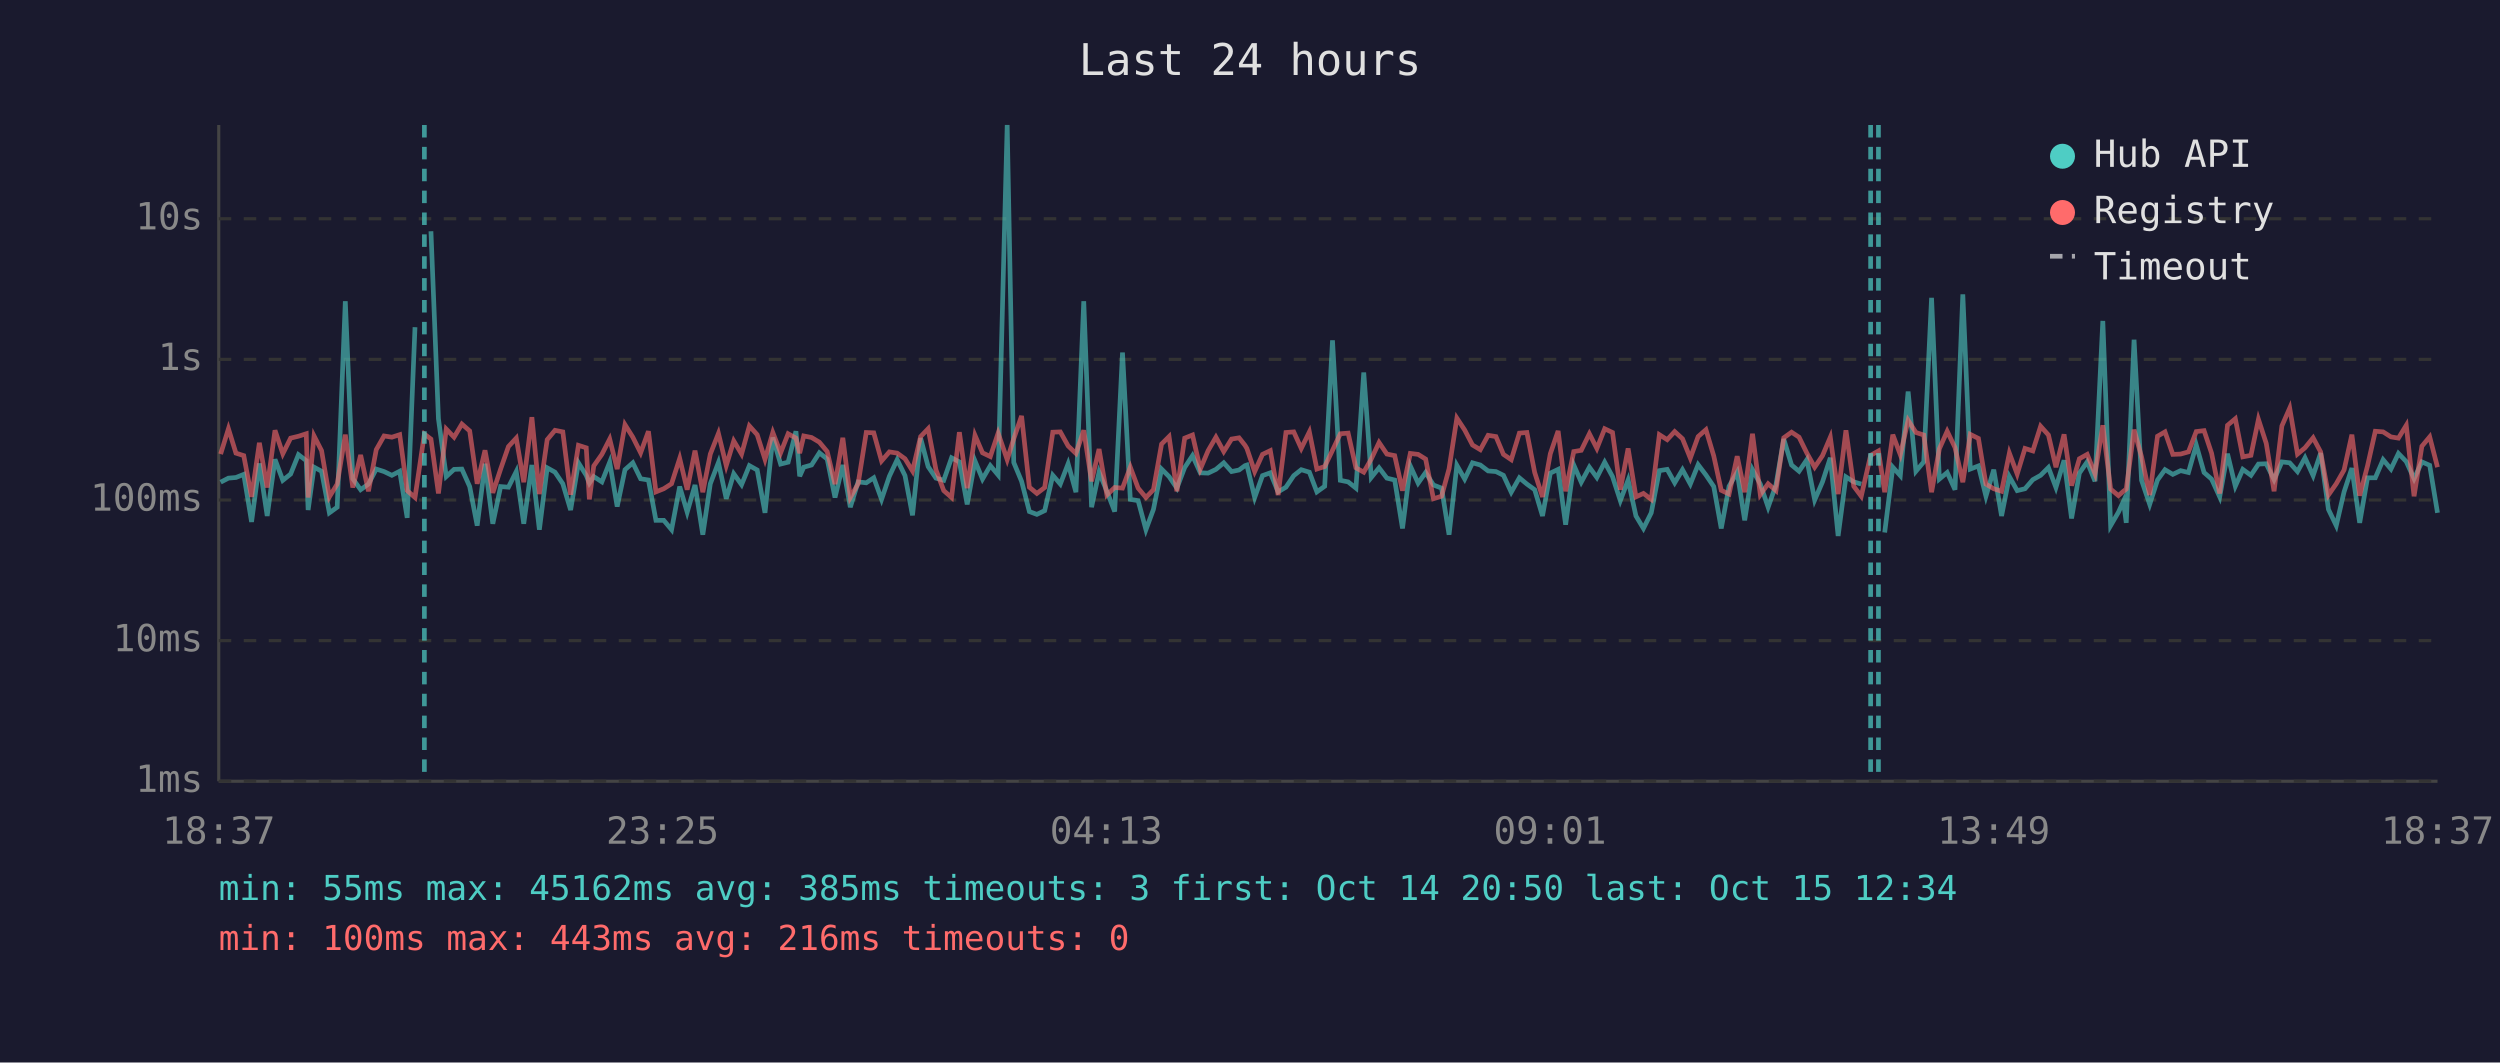
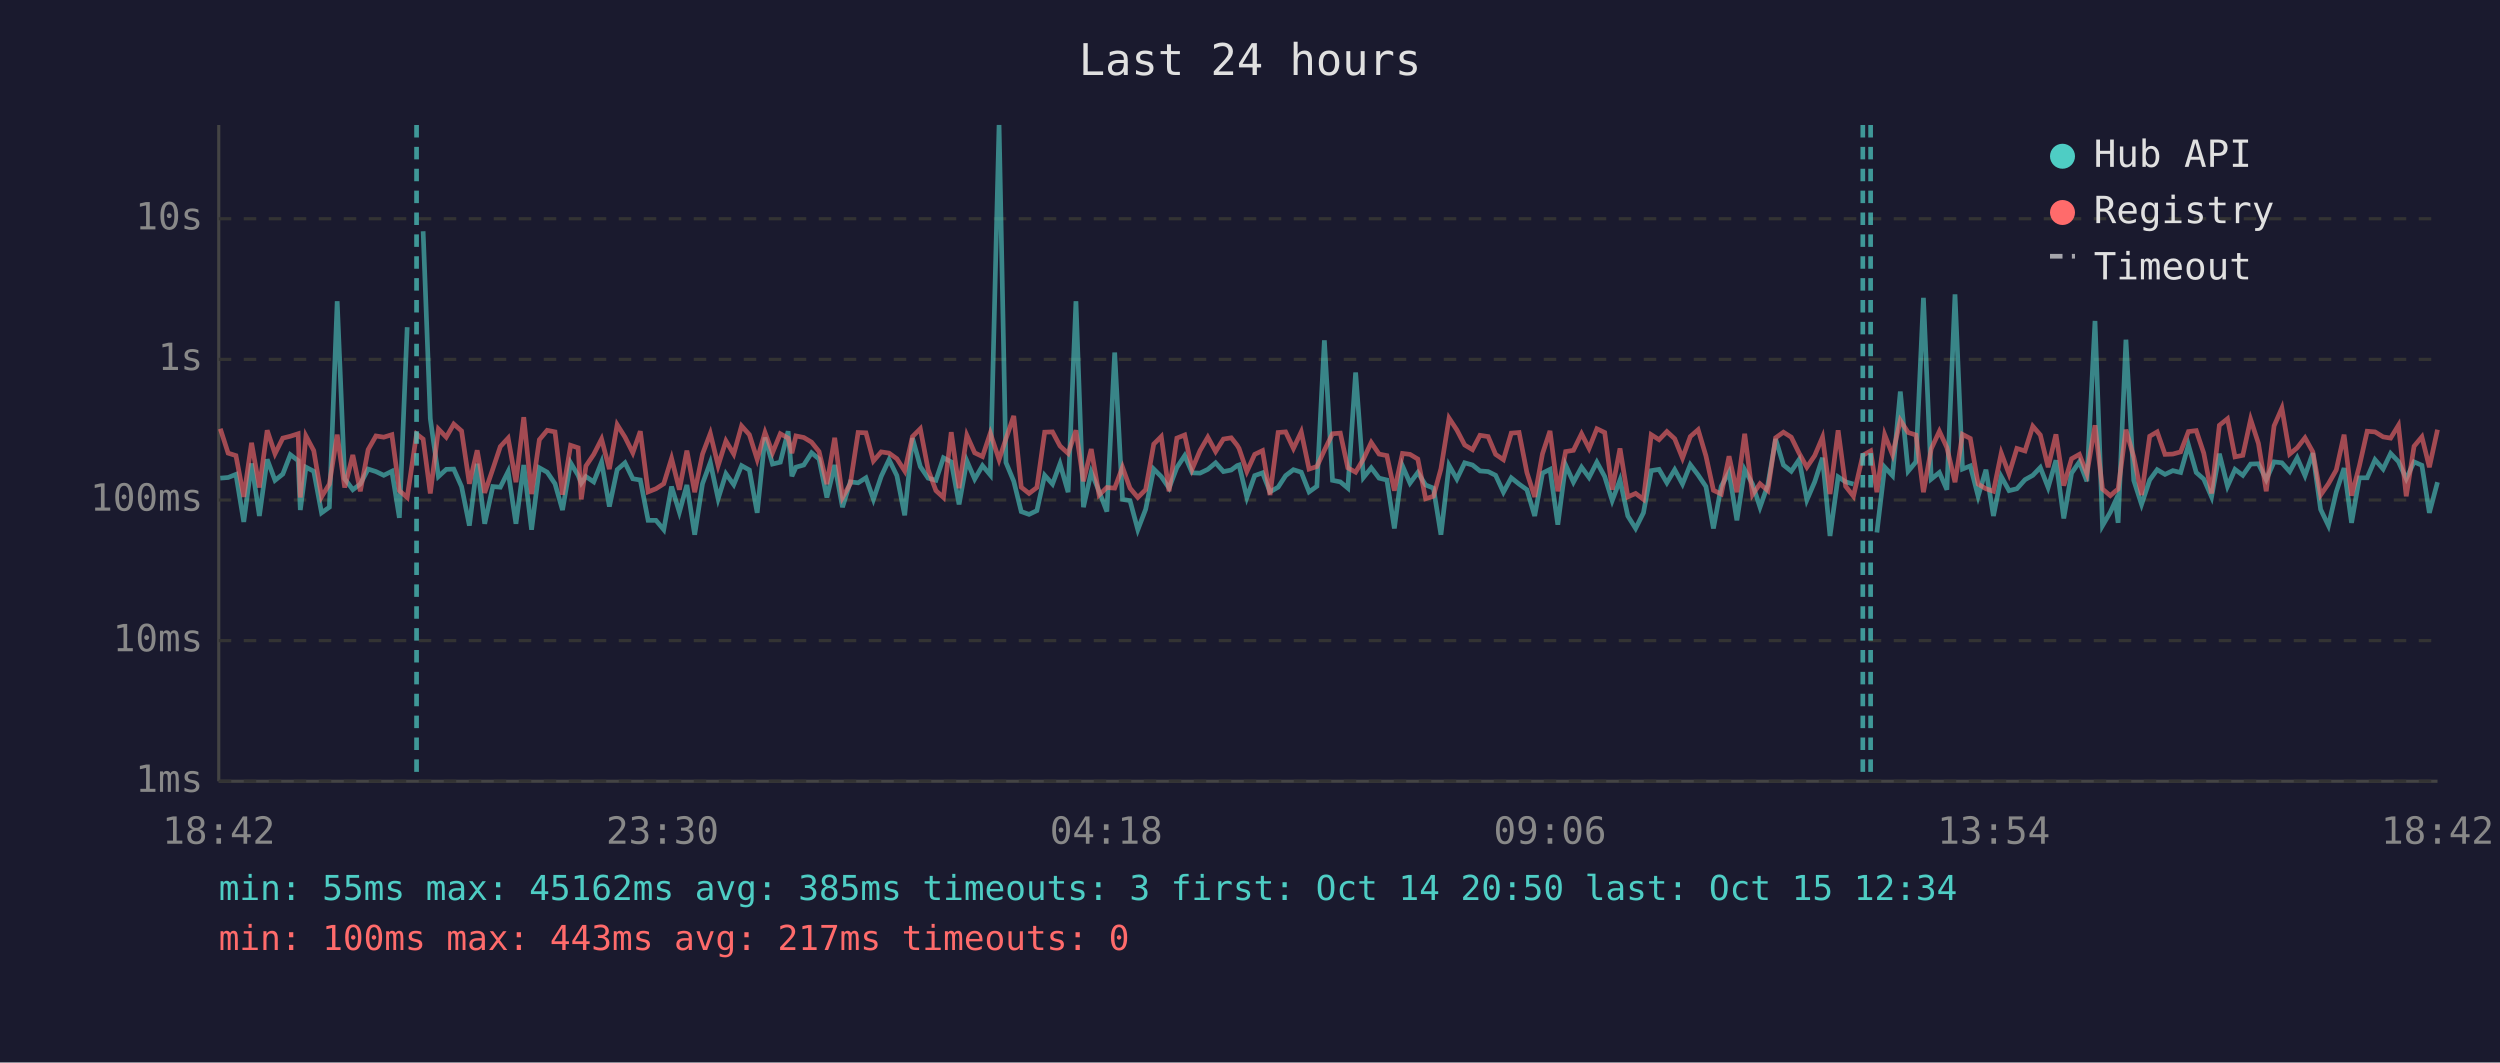
<svg xmlns="http://www.w3.org/2000/svg" viewBox="0 0 800 340" font-family="monospace" font-size="12">
  <rect width="800" height="340" fill="#1a1a2e" />
  <text x="400" y="24" fill="#e0e0e0" font-size="14" text-anchor="middle">Last 24 hours</text>
  <line x1="70" y1="40" x2="70" y2="250" stroke="#444" stroke-width="1" />
  <line x1="70" y1="250" x2="780" y2="250" stroke="#444" stroke-width="1" />
  <line x1="70" y1="250" x2="780" y2="250" stroke="#333" stroke-width="1" stroke-dasharray="4" />
  <text x="65" y="250" fill="#888" text-anchor="end" dominant-baseline="middle">1ms</text>
  <line x1="70" y1="205" x2="780" y2="205" stroke="#333" stroke-width="1" stroke-dasharray="4" />
  <text x="65" y="205" fill="#888" text-anchor="end" dominant-baseline="middle">10ms</text>
  <line x1="70" y1="160" x2="780" y2="160" stroke="#333" stroke-width="1" stroke-dasharray="4" />
  <text x="65" y="160" fill="#888" text-anchor="end" dominant-baseline="middle">100ms</text>
  <line x1="70" y1="115" x2="780" y2="115" stroke="#333" stroke-width="1" stroke-dasharray="4" />
  <text x="65" y="115" fill="#888" text-anchor="end" dominant-baseline="middle">1s</text>
  <line x1="70" y1="70" x2="780" y2="70" stroke="#333" stroke-width="1" stroke-dasharray="4" />
  <text x="65" y="70" fill="#888" text-anchor="end" dominant-baseline="middle">10s</text>
-   <text x="70" y="270" fill="#888" text-anchor="middle">18:37</text>
-   <text x="212" y="270" fill="#888" text-anchor="middle">23:25</text>
-   <text x="354" y="270" fill="#888" text-anchor="middle">04:13</text>
-   <text x="496" y="270" fill="#888" text-anchor="middle">09:01</text>
-   <text x="638" y="270" fill="#888" text-anchor="middle">13:49</text>
-   <text x="780" y="270" fill="#888" text-anchor="middle">18:37</text>
-   <polyline points="70.6,154.3 73.1,153.0 75.5,152.8 78.0,151.8 80.5,167.0 83.0,148.3 85.5,165.1 88.0,147.0 90.5,153.7 93.0,151.7 95.5,145.5 98.0,147.4 98.6,163.2 100.5,149.5 102.9,150.8 105.4,164.1 107.9,162.3 110.5,96.4 112.9,153.2 115.4,156.7 117.9,154.9 120.4,150.1 122.9,150.9 125.4,152.1 127.9,150.8 130.3,165.7 132.8,104.7" fill="none" stroke="#4ecdc4" stroke-width="1.5" opacity="0.6" />
-   <polyline points="137.9,74.0 140.3,134.0 142.8,152.5 145.3,150.2 147.8,150.1 150.3,155.7 152.7,168.2 155.2,148.4 157.7,167.6 160.2,155.7 162.7,155.9 165.2,150.9 167.6,167.6 170.2,148.8 172.6,169.5 175.1,149.7 177.6,151.1 180.1,154.8 182.6,163.2 185.1,148.1 187.6,152.1 188.6,154.6 190.0,152.5 192.6,154.2 195.1,147.9 197.5,162.1 200.0,150.3 202.5,148.1 205.0,153.2 207.5,153.6 209.9,166.5 212.4,166.5 214.9,169.5 217.5,155.7 219.9,163.9 222.4,155.2 224.9,171.1 227.3,154.8 229.9,148.0 232.4,159.6 234.8,151.6 237.3,155.1 239.8,149.0 242.3,150.4 244.8,164.1 247.3,140.0 249.8,148.5 252.2,147.9 254.7,138.0 255.9,152.4 257.2,149.5 259.7,148.8 262.2,144.9 264.7,146.9 267.2,159.2 269.7,148.8 272.1,162.3 274.6,154.2 277.2,154.5 279.6,152.9 282.1,159.8 284.6,152.4 287.1,147.1 289.6,152.2 292.0,164.9 294.6,140.2 297.0,149.3 299.5,153.0 302.0,153.7 304.5,146.5 307.0,147.8 309.5,161.4 312.0,147.5 314.4,153.3 316.9,149.0 319.4,152.0 322.3,40.0 324.4,148.0 326.9,154.0 329.4,163.7 331.8,164.6 334.3,163.4 336.9,152.1 339.3,154.9 341.8,148.4 344.3,157.5 346.8,96.4 349.3,162.3 351.7,151.1 354.2,157.2 356.7,163.7 359.2,112.8 361.7,159.8 364.2,160.2 366.7,169.5 369.1,163.0 371.7,150.1 374.1,152.5 376.6,156.2 379.1,149.6 381.6,145.8 384.1,151.3 386.6,151.4 389.1,150.2 391.6,148.1 394.1,150.9 396.5,150.4 398.4,149.0 399.0,148.8 401.5,159.2 404.0,152.2 406.5,151.3 409.0,157.4 411.5,155.9 414.0,152.2 416.4,150.3 419.0,151.1 421.4,157.4 423.9,155.6 426.4,108.9 428.9,153.7 431.4,154.2 433.9,156.2 436.4,119.2 438.8,152.8 441.3,149.7 443.8,153.0 446.3,153.6 448.8,169.1 451.3,149.1 453.8,154.6 456.2,151.2 458.7,155.2 461.3,156.2 463.7,171.1 466.2,148.9 468.7,153.3 471.2,148.1 473.7,148.8 476.2,150.7 478.7,150.9 481.1,152.1 483.6,157.5 486.2,152.9 488.6,154.9 491.1,156.7 493.6,165.1 496.1,151.4 498.6,150.2 501.0,167.9 503.6,148.8 506.0,154.3 508.6,149.5 511.0,152.8 513.5,147.9 516.0,152.5 518.5,160.2 521.0,153.6 523.5,165.1 525.9,169.1 528.4,164.1 531.0,150.6 533.5,150.2 535.9,154.5 538.4,150.3 540.9,154.9 543.4,148.7 545.9,152.0 548.4,155.7 550.8,169.1 553.3,155.6 555.9,151.1 558.3,166.5 560.8,150.3 563.3,154.9 565.8,162.3 568.3,155.2 570.8,140.5 573.3,148.8 575.7,150.8 578.2,147.1 580.7,160.0 583.2,154.2 585.7,146.5 588.2,171.5 590.7,152.6 593.2,154.2 595.6,154.9" fill="none" stroke="#4ecdc4" stroke-width="1.5" opacity="0.6" />
-   <polyline points="603.1,170.4 605.7,149.5 608.1,152.2 610.6,125.3 613.1,150.8 615.6,147.8 618.1,95.3 620.6,153.3 623.1,151.2 625.6,156.7 628.1,94.2 630.5,150.1 633.1,149.1 635.5,158.8 638.0,150.3 640.5,165.1 643.0,152.5 645.5,157.0 648.0,156.4 650.5,153.5 653.0,152.1 655.5,149.6 657.9,156.0 660.5,147.3 662.9,165.9 665.4,151.4 667.9,147.8 670.4,154.0 672.9,102.7 675.4,168.2 677.9,163.9 679.5,160.4 680.4,167.3 682.9,108.7 685.3,153.7 687.9,161.4 690.4,153.6 692.8,150.3 695.3,151.8 697.8,150.6 700.3,151.2 702.8,142.4 705.3,151.2 707.7,153.3 710.3,159.0 712.8,145.2 715.3,155.6 717.7,150.2 720.3,152.1 722.7,148.5 725.2,148.4 727.7,153.5 730.2,147.8 732.7,148.1 735.2,150.9 737.6,146.5 740.2,152.2 742.6,145.0 745.1,163.0 747.6,168.2 750.1,157.4 752.6,149.8 755.1,167.3 757.6,152.9 760.1,152.9 762.6,147.1 765.1,150.1 767.5,145.1 770.0,147.7 772.5,153.2 775.0,147.8 777.5,148.9 780.0,164.1" fill="none" stroke="#4ecdc4" stroke-width="1.5" opacity="0.6" />
-   <polyline points="70.6,145.3 73.1,137.2 75.5,145.0 78.0,145.8 80.5,159.0 83.0,141.7 85.5,156.0 88.0,137.7 90.5,145.2 93.0,140.2 95.5,139.6 98.0,138.8 98.6,159.2 100.5,139.5 102.9,144.2 105.4,159.0 107.9,154.9 110.5,139.1 112.9,156.0 115.4,145.6 117.9,157.2 120.4,143.9 122.9,139.5 125.4,139.9 127.9,139.1 130.3,157.0 132.8,159.2 135.8,138.9 137.9,140.5 140.3,157.9 142.8,137.3 145.3,139.9 147.8,135.7 150.3,137.9 152.7,154.8 155.2,144.1 157.7,157.7 160.2,150.1 162.7,142.9 165.2,140.2 167.6,154.3 170.2,133.5 172.6,158.1 175.1,140.7 177.6,137.7 180.1,138.2 182.6,158.3 185.1,142.5 187.6,143.3 188.6,159.8 190.0,149.1 192.6,145.4 195.1,140.5 197.5,150.1 200.0,135.9 202.5,139.9 205.0,144.9 207.5,138.0 209.9,157.4 212.4,156.4 214.9,154.8 217.5,146.7 219.9,156.7 222.4,144.2 224.9,157.5 227.3,145.3 229.9,138.7 232.4,149.0 234.8,141.1 237.3,145.3 239.8,136.3 242.3,139.1 244.8,147.0 247.3,138.4 249.8,144.9 252.2,138.8 254.7,140.2 255.9,145.0 257.2,139.5 259.7,140.0 262.2,141.5 264.7,144.5 267.2,154.9 269.7,140.1 272.1,159.2 274.6,154.8 277.2,138.4 279.6,138.5 282.1,147.5 284.6,144.6 287.1,145.0 289.6,146.8 292.0,150.7 294.6,139.7 297.0,137.2 299.5,150.3 302.0,157.0 304.5,159.2 307.0,138.3 309.5,156.2 312.0,139.3 314.4,144.9 316.9,146.1 319.4,138.6 322.3,147.1 324.4,140.4 326.9,133.1 329.4,155.9 331.8,157.9 334.3,156.0 336.9,138.3 339.3,138.2 341.8,142.7 344.3,145.1 346.8,137.7 349.3,154.0 351.7,143.7 354.2,158.4 356.7,156.0 359.2,156.2 361.7,149.5 364.2,156.2 366.7,159.2 369.1,156.7 371.7,142.1 374.1,139.7 376.6,157.2 379.1,140.2 381.6,139.2 384.1,150.1 386.6,144.2 389.1,139.9 391.6,144.5 394.1,140.5 396.5,140.1 398.4,142.5 399.0,143.5 401.5,150.9 404.0,145.4 406.5,144.2 409.0,158.4 411.5,138.4 414.0,138.2 416.4,143.5 419.0,138.2 421.4,150.1 423.9,149.3 426.4,144.1 428.9,138.8 431.4,138.6 433.9,149.7 436.4,151.1 438.8,146.9 441.3,141.6 443.8,145.3 446.3,145.8 448.8,157.0 451.3,145.1 453.8,145.4 456.2,146.9 458.7,159.6 461.3,158.8 463.7,150.0 466.2,133.8 468.7,137.6 471.2,142.4 473.7,143.9 476.2,139.3 478.7,139.7 481.1,145.4 483.6,147.1 486.2,138.6 488.6,138.4 491.1,151.2 493.6,159.0 496.1,145.2 498.6,137.9 501.0,157.2 503.6,144.5 506.0,144.1 508.6,138.8 511.0,143.5 513.5,137.2 516.0,138.4 518.5,156.7 521.0,143.5 523.5,159.0 525.9,157.9 528.4,159.8 531.0,139.1 533.5,140.7 535.9,138.1 538.4,140.4 540.9,146.6 543.4,139.7 545.9,137.5 548.4,145.9 550.8,156.9 553.3,158.1 555.9,146.0 558.3,157.5 560.8,138.8 563.3,158.3 565.8,154.8 568.3,157.0 570.8,140.1 573.3,138.3 575.7,139.9 578.2,145.0 580.7,149.5 583.2,145.8 585.7,139.9 588.2,158.1 590.7,137.7 593.2,155.6 595.6,158.8 598.6,145.7 601.1,144.3 603.1,157.5 605.7,139.1 608.1,145.5 610.6,134.5 613.1,138.4 615.6,139.2 618.1,157.5 620.6,143.6 623.1,138.0 625.6,143.2 628.1,154.3 630.5,139.0 633.1,140.3 635.5,154.9 638.0,156.4 640.5,157.2 643.0,145.0 645.5,151.7 648.0,143.5 650.5,144.3 653.0,136.4 655.5,139.2 657.9,149.5 660.5,139.0 662.9,155.4 665.4,146.8 667.9,145.4 670.4,151.6 672.9,136.1 675.4,156.5 677.9,158.6 679.5,157.2 680.4,156.5 682.9,137.5 685.3,146.2 687.9,158.4 690.4,139.6 692.8,138.2 695.3,145.4 697.8,145.3 700.3,144.6 702.8,138.1 705.3,137.8 707.7,145.0 710.3,157.9 712.8,136.1 715.3,134.0 717.7,146.2 720.3,145.7 722.7,134.2 725.2,141.9 727.7,157.2 730.2,136.3 732.7,130.6 735.2,145.3 737.6,143.3 740.2,140.1 742.6,144.6 745.1,158.4 747.6,154.8 750.1,150.4 752.6,139.1 755.1,158.6 757.6,149.1 760.1,138.0 762.6,138.2 765.1,139.8 767.5,140.2 770.0,136.1 772.5,158.8 775.0,142.8 777.5,139.8 780.0,149.5" fill="none" stroke="#ff6b6b" stroke-width="1.5" opacity="0.6" />
-   <line x1="135.8" y1="40" x2="135.8" y2="250" stroke="#4ecdc4" stroke-width="1.5" stroke-dasharray="4,3" opacity="0.7" />
+   <text x="70" y="270" fill="#888" text-anchor="middle">18:42</text>
+   <text x="212" y="270" fill="#888" text-anchor="middle">23:30</text>
+   <text x="354" y="270" fill="#888" text-anchor="middle">04:18</text>
+   <text x="496" y="270" fill="#888" text-anchor="middle">09:06</text>
+   <text x="638" y="270" fill="#888" text-anchor="middle">13:54</text>
+   <text x="780" y="270" fill="#888" text-anchor="middle">18:42</text>
+   <polyline points="70.5,153.0 73.0,152.8 75.5,151.8 78.0,167.0 80.5,148.3 83.0,165.1 85.5,147.0 88.0,153.7 90.5,151.7 92.9,145.5 95.4,147.4 96.1,163.2 97.9,149.5 100.4,150.8 102.9,164.1 105.4,162.3 107.9,96.4 110.3,153.2 112.9,156.7 115.3,154.9 117.8,150.1 120.3,150.9 122.8,152.1 125.4,150.8 127.8,165.7 130.3,104.7" fill="none" stroke="#4ecdc4" stroke-width="1.5" opacity="0.6" />
+   <polyline points="135.4,74.0 137.7,134.0 140.3,152.5 142.8,150.2 145.2,150.1 147.7,155.7 150.2,168.2 152.7,148.4 155.1,167.6 157.7,155.7 160.1,155.9 162.6,150.9 165.1,167.6 167.6,148.8 170.1,169.5 172.6,149.7 175.1,151.1 177.6,154.8 180.0,163.2 182.6,148.1 185.0,152.1 186.0,154.6 187.5,152.5 190.0,154.2 192.5,147.9 195.0,162.1 197.5,150.3 200.0,148.1 202.5,153.2 204.9,153.6 207.4,166.5 209.9,166.5 212.4,169.5 214.9,155.7 217.4,163.9 219.8,155.2 222.3,171.1 224.8,154.8 227.3,148.0 229.8,159.6 232.3,151.6 234.8,155.1 237.3,149.0 239.8,150.4 242.3,164.1 244.8,140.0 247.2,148.5 249.7,147.9 252.2,138.0 253.4,152.4 254.7,149.5 257.2,148.8 259.7,144.9 262.1,146.9 264.6,159.2 267.1,148.8 269.6,162.3 272.1,154.2 274.6,154.5 277.1,152.9 279.5,159.8 282.0,152.4 284.5,147.1 287.0,152.2 289.5,164.9 292.0,140.2 294.5,149.3 297.0,153.0 299.5,153.7 301.9,146.5 304.4,147.8 306.9,161.4 309.4,147.5 311.9,153.3 314.4,149.0 316.9,152.0 319.7,40.0 321.9,148.0 324.4,154.0 326.8,163.7 329.3,164.6 331.8,163.4 334.3,152.1 336.8,154.9 339.2,148.4 341.8,157.5 344.3,96.4 346.7,162.3 349.2,151.1 351.7,157.2 354.2,163.7 356.7,112.8 359.2,159.8 361.6,160.2 364.1,169.5 366.6,163.0 369.2,150.1 371.6,152.5 374.1,156.2 376.6,149.6 379.1,145.8 381.5,151.3 384.0,151.4 386.5,150.2 389.0,148.1 391.5,150.9 394.0,150.4 395.9,149.0 396.5,148.8 399.0,159.2 401.5,152.2 404.0,151.3 406.4,157.4 409.0,155.9 411.4,152.2 413.9,150.3 416.4,151.1 418.9,157.4 421.4,155.6 423.8,108.9 426.4,153.7 428.9,154.2 431.3,156.2 433.8,119.2 436.3,152.8 438.8,149.7 441.3,153.0 443.8,153.6 446.2,169.1 448.8,149.1 451.2,154.6 453.7,151.2 456.2,155.2 458.7,156.2 461.1,171.1 463.7,148.9 466.2,153.3 468.7,148.1 471.2,148.8 473.6,150.7 476.2,150.9 478.6,152.1 481.1,157.5 483.6,152.9 486.1,154.9 488.6,156.7 491.1,165.1 493.6,151.4 496.0,150.2 498.5,167.9 501.0,148.8 503.5,154.3 506.1,149.5 508.5,152.8 511.0,147.9 513.5,152.5 515.9,160.2 518.4,153.6 520.9,165.1 523.4,169.1 525.9,164.1 528.4,150.6 530.9,150.2 533.4,154.5 535.9,150.3 538.4,154.9 540.9,148.7 543.4,152.0 545.9,155.7 548.3,169.1 550.8,155.6 553.3,151.1 555.8,166.5 558.3,150.3 560.8,154.9 563.2,162.3 565.7,155.2 568.2,140.5 570.7,148.8 573.2,150.8 575.7,147.1 578.2,160.0 580.7,154.2 583.2,146.5 585.6,171.5 588.2,152.6 590.6,154.2 593.1,154.9" fill="none" stroke="#4ecdc4" stroke-width="1.5" opacity="0.6" />
+   <polyline points="600.6,170.4 603.1,149.5 605.6,152.2 608.1,125.3 610.6,150.8 613.1,147.8 615.5,95.3 618.0,153.3 620.6,151.2 623.0,156.7 625.6,94.2 628.0,150.1 630.5,149.1 633.0,158.8 635.5,150.3 637.9,165.1 640.4,152.5 642.9,157.0 645.4,156.4 648.0,153.5 650.5,152.1 652.9,149.6 655.4,156.0 657.9,147.3 660.4,165.9 662.9,151.4 665.4,147.8 667.8,154.0 670.4,102.7 672.8,168.2 675.3,163.9 676.9,160.4 677.8,167.3 680.3,108.7 682.8,153.7 685.3,161.4 687.9,153.6 690.3,150.3 692.8,151.8 695.3,150.6 697.8,151.2 700.3,142.4 702.8,151.2 705.2,153.3 707.7,159.0 710.2,145.2 712.8,155.6 715.2,150.2 717.7,152.1 720.2,148.5 722.7,148.4 725.2,153.5 727.7,147.8 730.2,148.1 732.7,150.9 735.1,146.5 737.6,152.2 740.1,145.0 742.6,163.0 745.1,168.2 747.6,157.4 750.1,149.8 752.5,167.3 755.0,152.9 757.5,152.9 760.0,147.1 762.6,150.1 765.0,145.1 767.5,147.7 770.0,153.2 772.5,147.8 775.0,148.9 777.4,164.1 780.0,154.3" fill="none" stroke="#4ecdc4" stroke-width="1.5" opacity="0.6" />
+   <polyline points="70.5,137.2 73.0,145.0 75.5,145.8 78.0,159.0 80.5,141.7 83.0,156.0 85.5,137.7 88.0,145.2 90.5,140.2 92.9,139.6 95.4,138.8 96.1,159.2 97.9,139.5 100.4,144.2 102.9,159.0 105.4,154.9 107.9,139.1 110.3,156.0 112.9,145.6 115.3,157.2 117.8,143.9 120.3,139.5 122.8,139.9 125.4,139.1 127.8,157.0 130.3,159.2 133.3,138.9 135.4,140.5 137.7,157.9 140.3,137.3 142.8,139.9 145.2,135.7 147.7,137.9 150.2,154.8 152.7,144.1 155.1,157.7 157.7,150.1 160.1,142.9 162.6,140.2 165.1,154.3 167.6,133.5 170.1,158.1 172.6,140.7 175.1,137.7 177.6,138.2 180.0,158.3 182.6,142.5 185.0,143.3 186.0,159.8 187.5,149.1 190.0,145.4 192.5,140.5 195.0,150.1 197.5,135.9 200.0,139.9 202.5,144.9 204.9,138.0 207.4,157.4 209.9,156.4 212.4,154.8 214.9,146.7 217.4,156.7 219.8,144.2 222.3,157.5 224.8,145.3 227.3,138.7 229.8,149.0 232.3,141.1 234.8,145.3 237.3,136.3 239.8,139.1 242.3,147.0 244.8,138.4 247.2,144.9 249.7,138.8 252.2,140.2 253.4,145.0 254.7,139.5 257.2,140.0 259.7,141.5 262.1,144.5 264.6,154.9 267.1,140.1 269.6,159.2 272.1,154.8 274.6,138.4 277.1,138.5 279.5,147.5 282.0,144.6 284.5,145.0 287.0,146.8 289.5,150.7 292.0,139.7 294.5,137.2 297.0,150.3 299.5,157.0 301.9,159.2 304.4,138.3 306.9,156.2 309.4,139.3 311.9,144.9 314.4,146.1 316.9,138.6 319.7,147.1 321.9,140.4 324.4,133.1 326.8,155.9 329.3,157.9 331.8,156.0 334.3,138.3 336.8,138.2 339.2,142.7 341.8,145.1 344.3,137.7 346.7,154.0 349.2,143.7 351.7,158.4 354.2,156.0 356.7,156.2 359.2,149.5 361.6,156.2 364.1,159.2 366.6,156.7 369.2,142.1 371.6,139.7 374.1,157.2 376.6,140.2 379.1,139.2 381.5,150.1 384.0,144.2 386.5,139.9 389.0,144.5 391.5,140.5 394.0,140.1 395.9,142.5 396.5,143.5 399.0,150.9 401.5,145.4 404.0,144.2 406.4,158.4 409.0,138.4 411.4,138.2 413.9,143.5 416.4,138.2 418.9,150.1 421.4,149.3 423.8,144.1 426.4,138.8 428.9,138.6 431.3,149.7 433.8,151.1 436.3,146.9 438.8,141.6 441.3,145.3 443.8,145.8 446.2,157.0 448.8,145.1 451.2,145.4 453.7,146.9 456.2,159.6 458.7,158.8 461.1,150.0 463.7,133.8 466.2,137.6 468.7,142.4 471.2,143.9 473.6,139.3 476.2,139.7 478.6,145.4 481.1,147.1 483.6,138.6 486.1,138.4 488.6,151.2 491.1,159.0 493.6,145.2 496.0,137.9 498.5,157.2 501.0,144.5 503.5,144.1 506.1,138.8 508.5,143.5 511.0,137.2 513.5,138.4 515.9,156.7 518.4,143.5 520.9,159.0 523.4,157.9 525.9,159.8 528.4,139.1 530.9,140.7 533.4,138.1 535.9,140.4 538.4,146.6 540.9,139.7 543.4,137.5 545.9,145.9 548.3,156.9 550.8,158.1 553.3,146.0 555.8,157.5 558.3,138.8 560.8,158.3 563.2,154.8 565.7,157.0 568.2,140.1 570.7,138.3 573.2,139.9 575.7,145.0 578.2,149.5 580.7,145.8 583.2,139.9 585.6,158.1 588.2,137.7 590.6,155.6 593.1,158.8 596.1,145.7 598.6,144.3 600.6,157.5 603.1,139.1 605.6,145.5 608.1,134.5 610.6,138.4 613.1,139.2 615.5,157.5 618.0,143.6 620.6,138.0 623.0,143.2 625.6,154.3 628.0,139.0 630.5,140.3 633.0,154.9 635.5,156.4 637.9,157.2 640.4,145.0 642.9,151.7 645.4,143.5 648.0,144.3 650.5,136.4 652.9,139.2 655.4,149.5 657.9,139.0 660.4,155.4 662.9,146.8 665.4,145.4 667.8,151.6 670.4,136.1 672.8,156.5 675.3,158.6 676.9,157.2 677.8,156.5 680.3,137.5 682.8,146.2 685.3,158.4 687.9,139.6 690.3,138.2 692.8,145.4 695.3,145.3 697.8,144.6 700.3,138.1 702.8,137.8 705.2,145.0 707.7,157.9 710.2,136.1 712.8,134.0 715.2,146.2 717.7,145.7 720.2,134.2 722.7,141.9 725.2,157.2 727.7,136.3 730.2,130.6 732.7,145.3 735.1,143.3 737.6,140.1 740.1,144.6 742.6,158.4 745.1,154.8 747.6,150.4 750.1,139.1 752.5,158.6 755.0,149.1 757.5,138.0 760.0,138.2 762.6,139.8 765.0,140.2 767.5,136.1 770.0,158.8 772.5,142.8 775.0,139.8 777.4,149.5 780.0,137.5" fill="none" stroke="#ff6b6b" stroke-width="1.5" opacity="0.6" />
+   <line x1="133.3" y1="40" x2="133.3" y2="250" stroke="#4ecdc4" stroke-width="1.5" stroke-dasharray="4,3" opacity="0.7" />
+   <line x1="596.1" y1="40" x2="596.1" y2="250" stroke="#4ecdc4" stroke-width="1.5" stroke-dasharray="4,3" opacity="0.7" />
  <line x1="598.6" y1="40" x2="598.6" y2="250" stroke="#4ecdc4" stroke-width="1.5" stroke-dasharray="4,3" opacity="0.7" />
-   <line x1="601.1" y1="40" x2="601.1" y2="250" stroke="#4ecdc4" stroke-width="1.5" stroke-dasharray="4,3" opacity="0.7" />
  <circle cx="660" cy="50" r="4" fill="#4ecdc4" />
  <text x="670" y="50" fill="#e0e0e0" dominant-baseline="middle">Hub API</text>
  <circle cx="660" cy="68" r="4" fill="#ff6b6b" />
  <text x="670" y="68" fill="#e0e0e0" dominant-baseline="middle">Registry</text>
  <line x1="656" y1="82" x2="664" y2="82" stroke="#e0e0e0" stroke-width="1.5" stroke-dasharray="4,3" opacity="0.7" />
  <text x="670" y="86" fill="#e0e0e0" dominant-baseline="middle">Timeout</text>
  <text x="70" y="288" fill="#4ecdc4" font-size="11">min: 55ms  max: 45162ms  avg: 385ms  timeouts: 3  first: Oct 14 20:50  last: Oct 15 12:34</text>
-   <text x="70" y="304" fill="#ff6b6b" font-size="11">min: 100ms  max: 443ms  avg: 216ms  timeouts: 0</text>
+   <text x="70" y="304" fill="#ff6b6b" font-size="11">min: 100ms  max: 443ms  avg: 217ms  timeouts: 0</text>
</svg>
